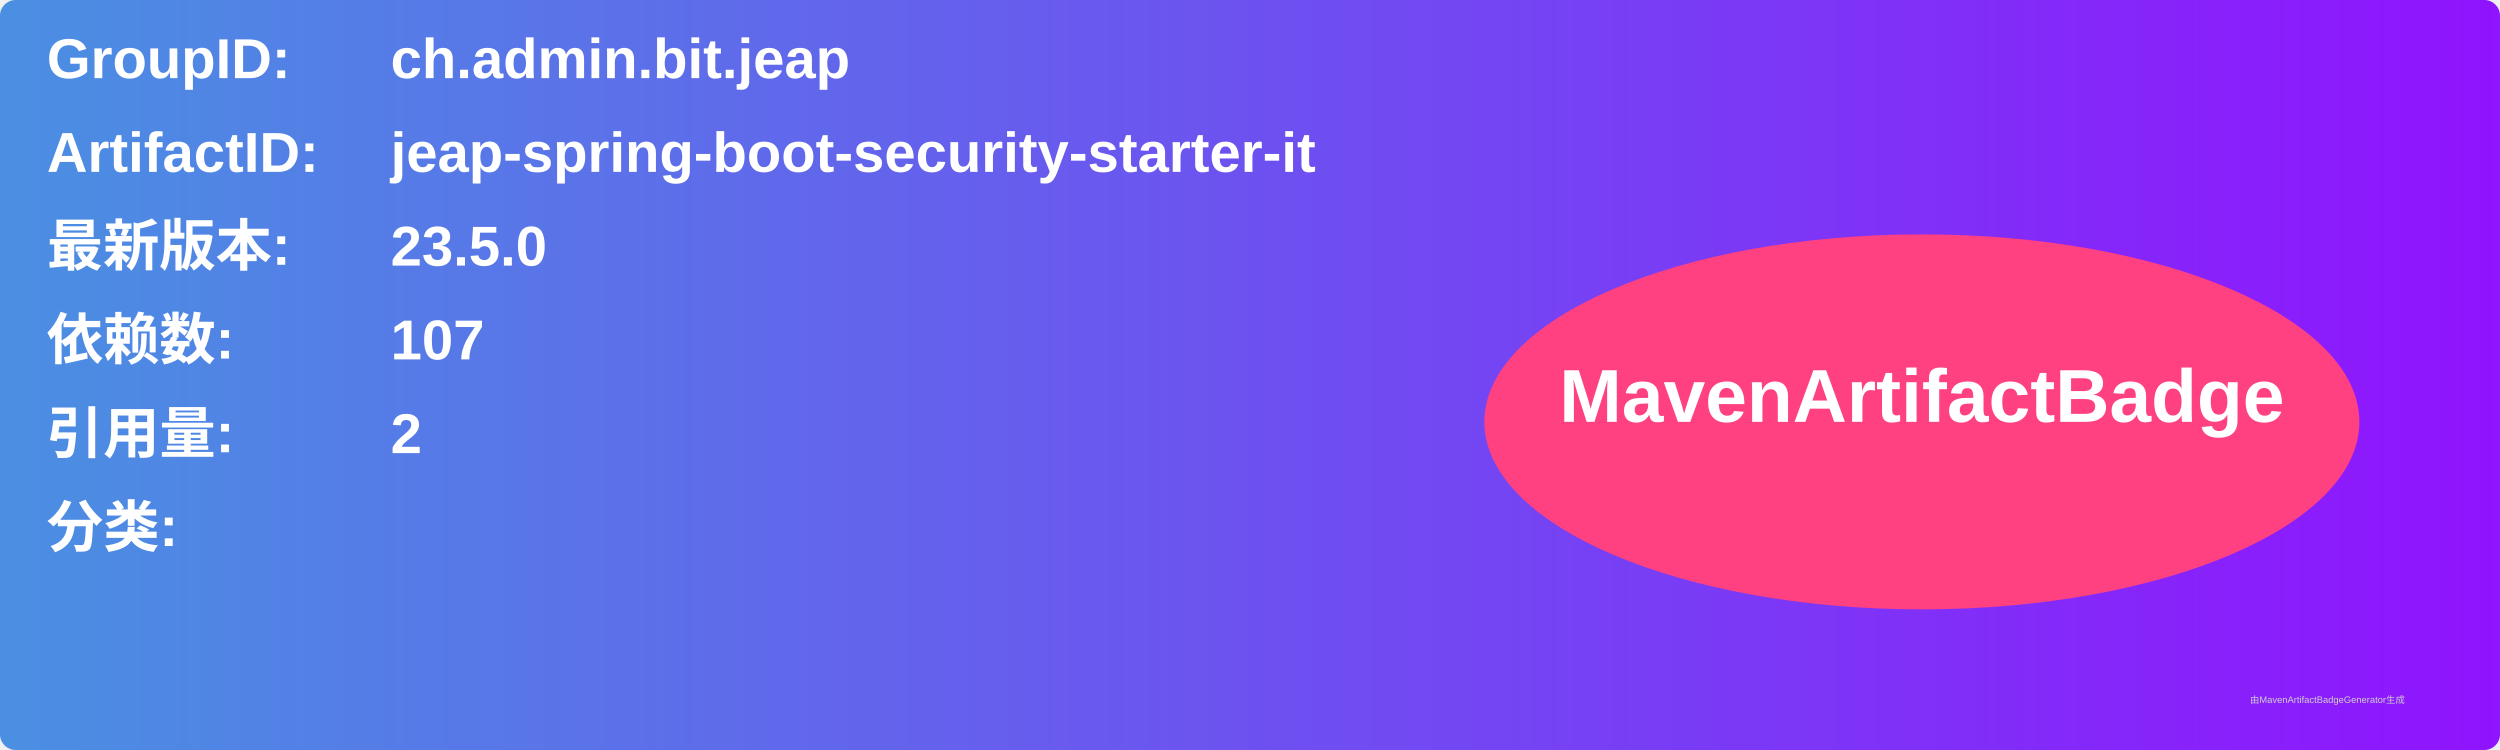
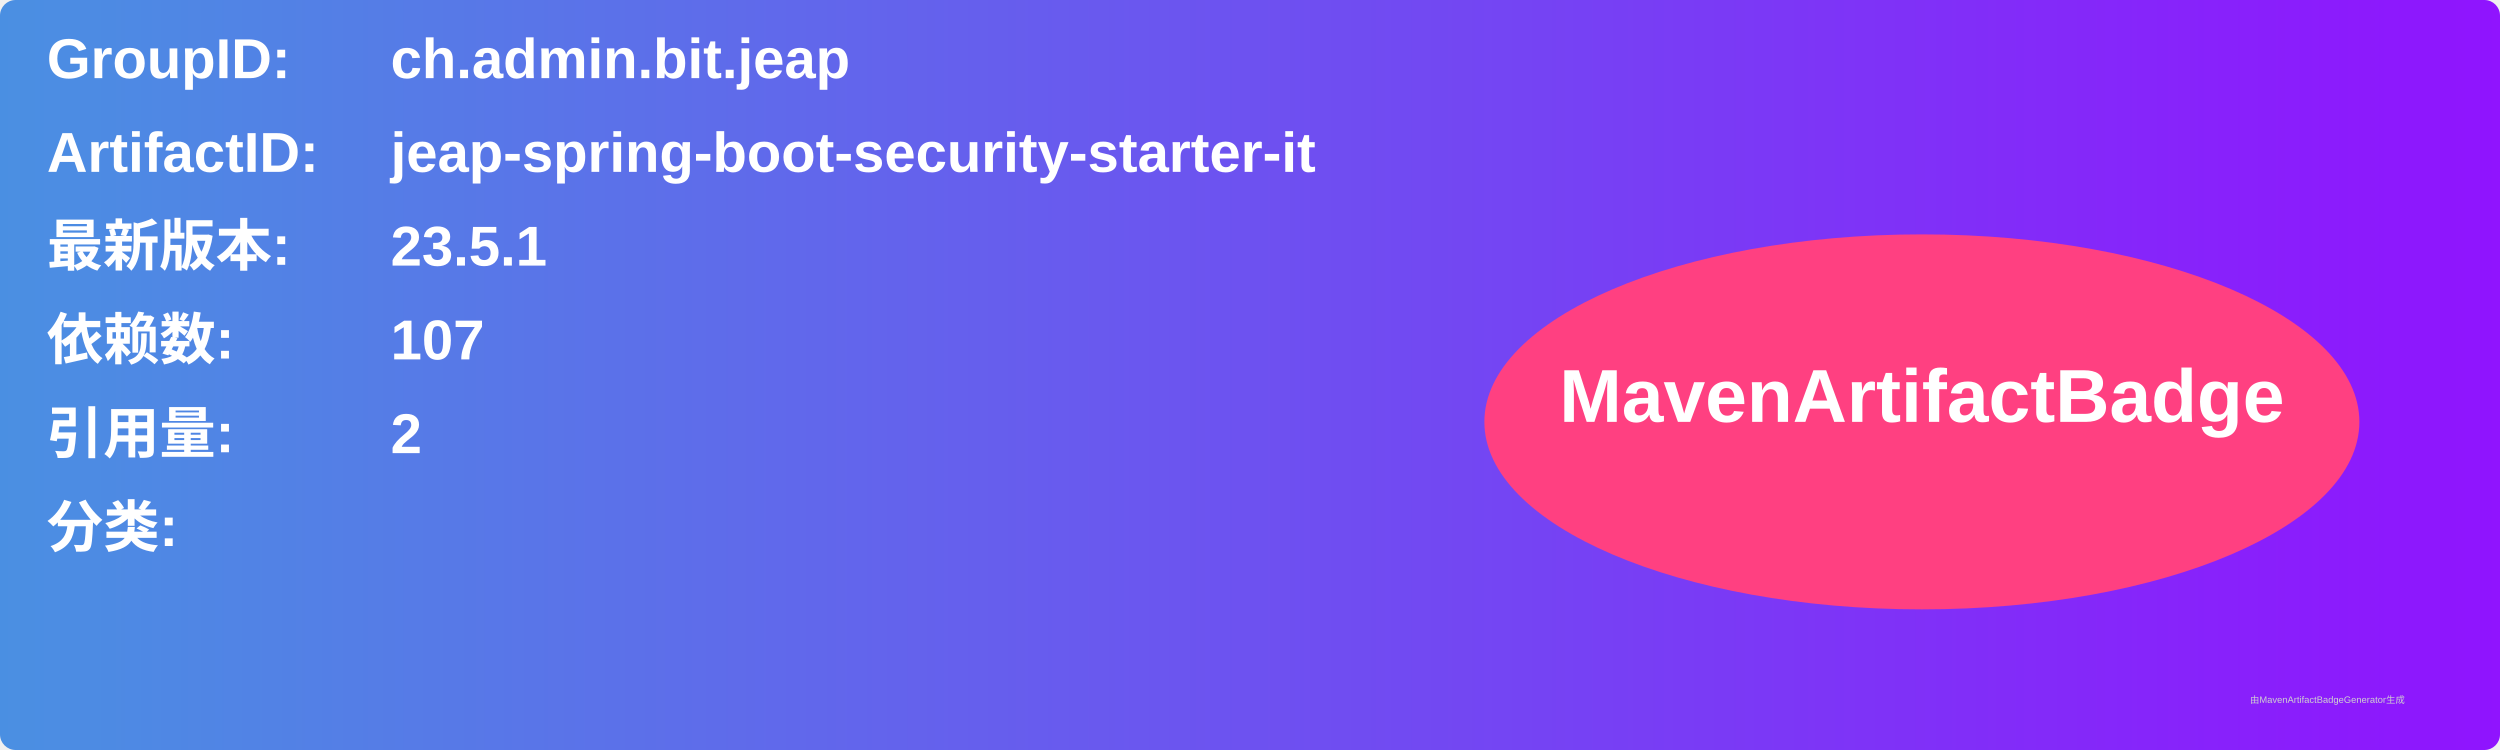
<svg xmlns="http://www.w3.org/2000/svg" width="800" height="240" viewBox="0 0 800 240">
  <linearGradient id="grad" x1="0%" y1="0%" x2="100%" y2="0%">
    <stop offset="0%" stop-color="#4a90e2" />
    <stop offset="100%" stop-color="#9013fe" />
  </linearGradient>
  <rect width="100%" height="100%" rx="5" ry="5" fill="url(#grad)" />
  <g transform="translate(15, 15)">
    <text x="0" y="10" font-family="Arial" font-size="18" fill="white" font-weight="bold" width="260">GroupID:</text>
    <text x="110" y="10" font-family="Arial" font-size="18" fill="white" font-weight="bold" width="460">ch.admin.bit.jeap</text>
    <text x="0" y="40" font-family="Arial" font-size="18" fill="white" font-weight="bold" width="260">ArtifactID:</text>
    <text x="110" y="40" font-family="Arial" font-size="18" fill="white" font-weight="bold" width="460">jeap-spring-boot-security-starter-it</text>
    <text x="0" y="70" font-family="Arial" font-size="18" fill="white" font-weight="bold">最新版本:</text>
    <text x="110" y="70" font-family="Arial" font-size="18" fill="white" font-weight="bold">
-       <tspan font-weight="bold">23.5.0</tspan>
+       <tspan font-weight="bold">23.5.1</tspan>
    </text>
    <text x="0" y="100" font-family="Arial" font-size="18" fill="white" font-weight="bold">依赖数: </text>
    <text x="110" y="100" font-family="Arial" font-size="18" fill="white">
      <tspan font-weight="bold">107</tspan>
    </text>
    <text x="0" y="130" font-family="Arial" font-size="18" fill="white" font-weight="bold">引用量: </text>
    <text x="110" y="130" font-family="Arial" font-size="18" fill="white">
      <tspan font-weight="bold">2</tspan>
    </text>
    <text x="0" y="160" font-family="Arial" font-size="18" fill="white" font-weight="bold">分类:</text>
    <text x="10" y="190" font-family="Arial" font-size="10" fill="white">
      <tspan font-weight="bold" />
    </text>
    <ellipse cx="600" cy="120" rx="140" ry="60" fill="#ff4081" />
    <text x="600" y="120" text-anchor="middle" font-family="Arial" font-size="24" fill="white" font-weight="bold">MavenArtifactBadge</text>
  </g>
  <text x="720" y="225" font-family="Arial" font-size="3" fill="#d0d0d0">由MavenArtifactBadgeGenerator生成</text>
</svg>
